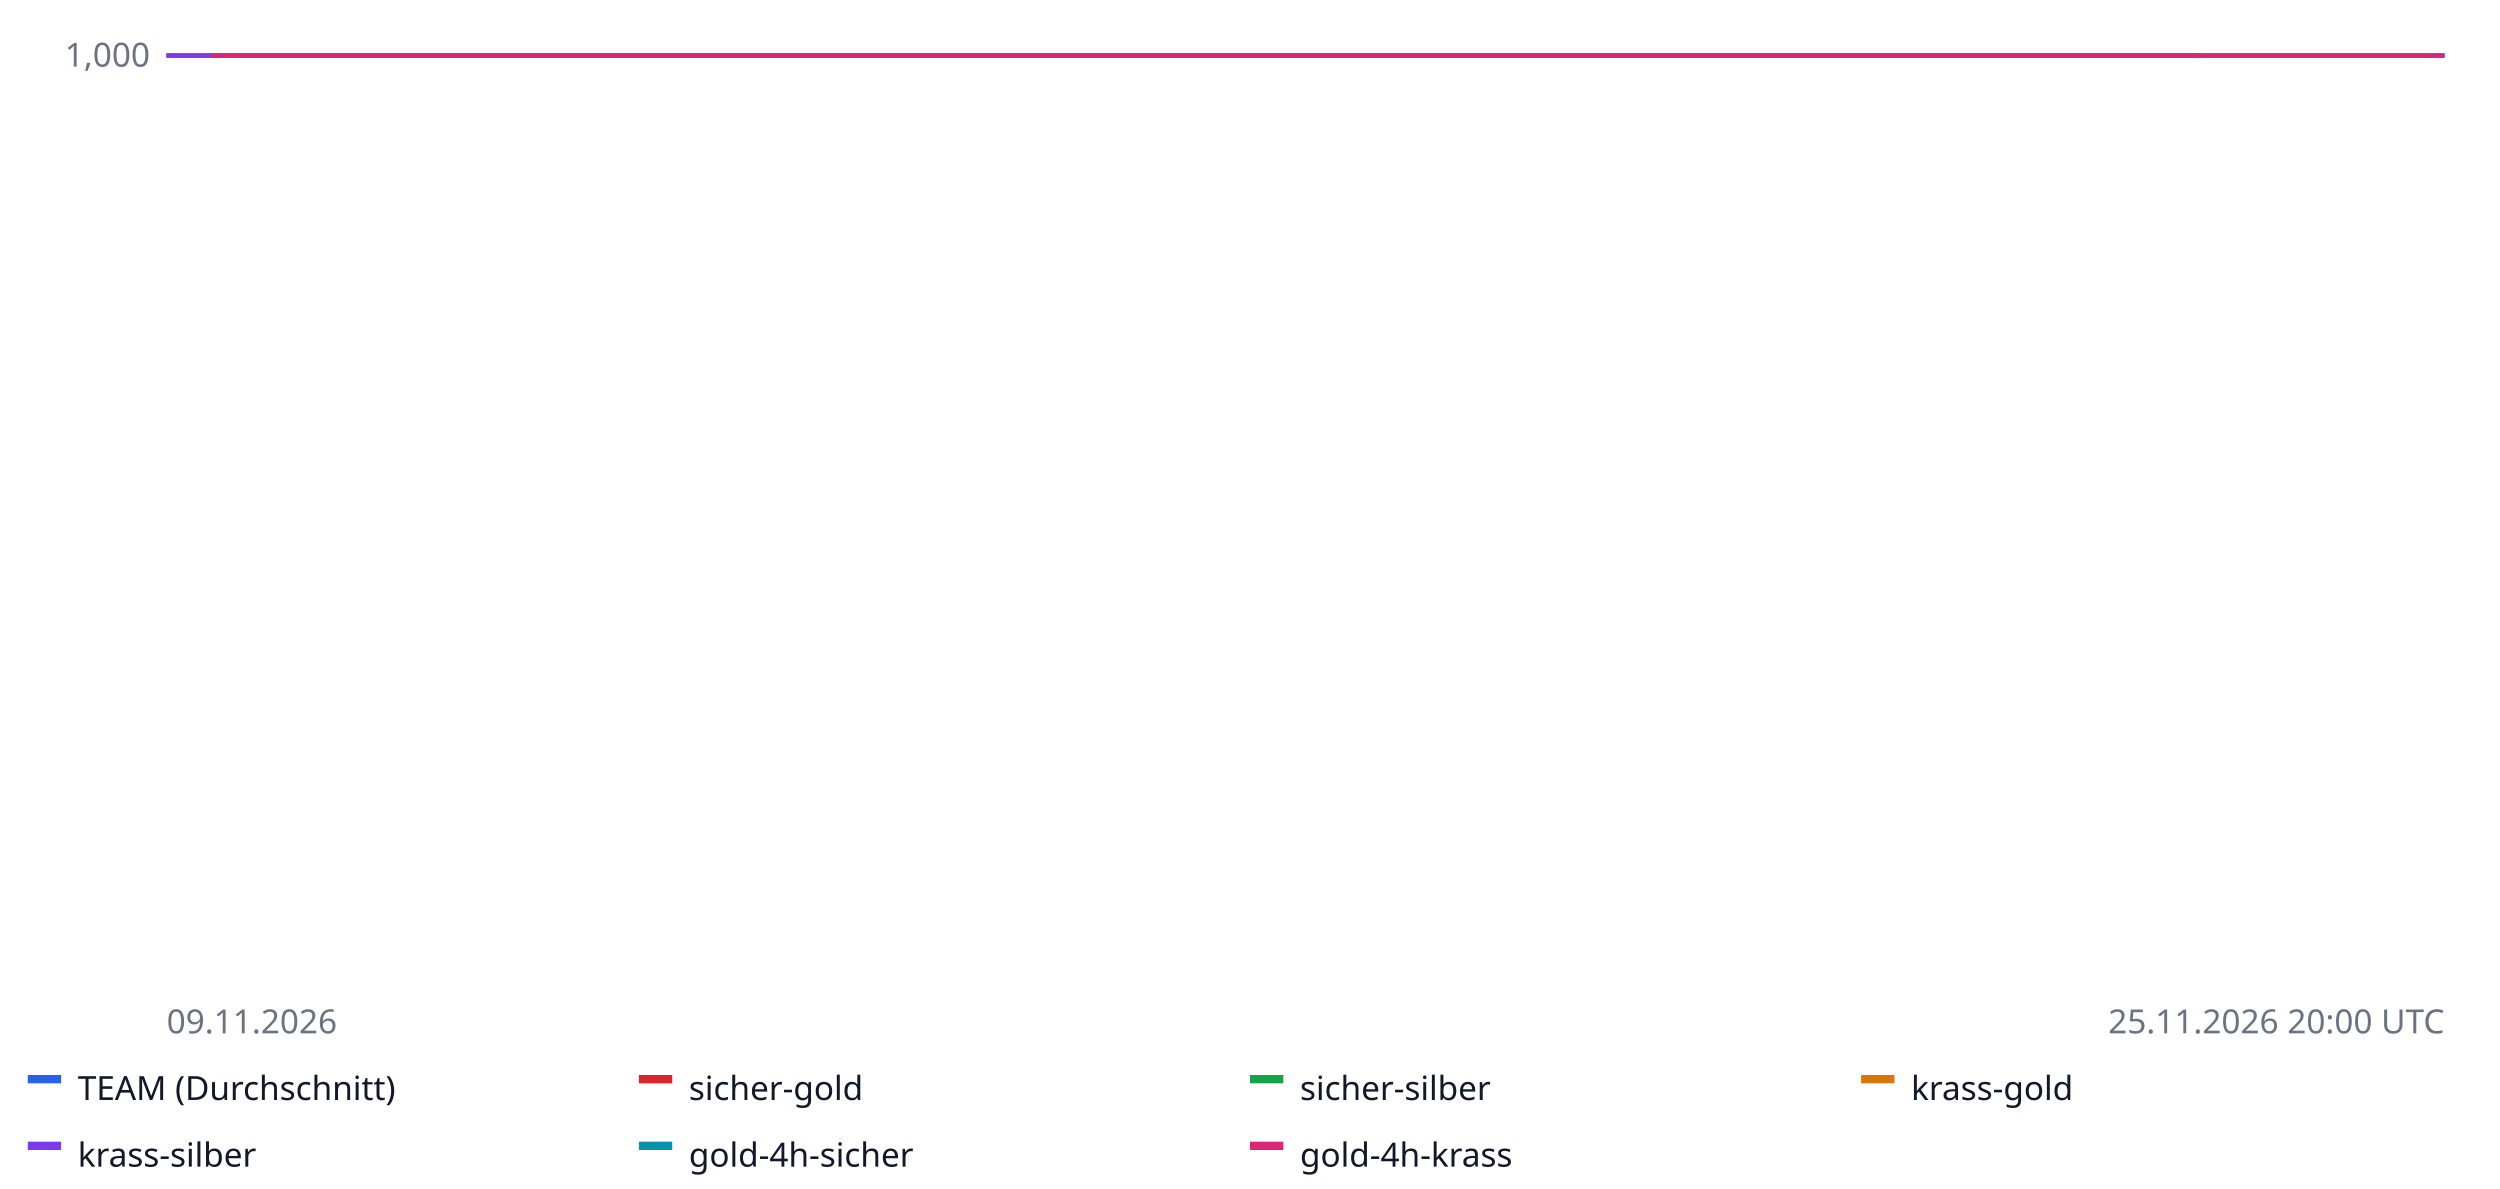
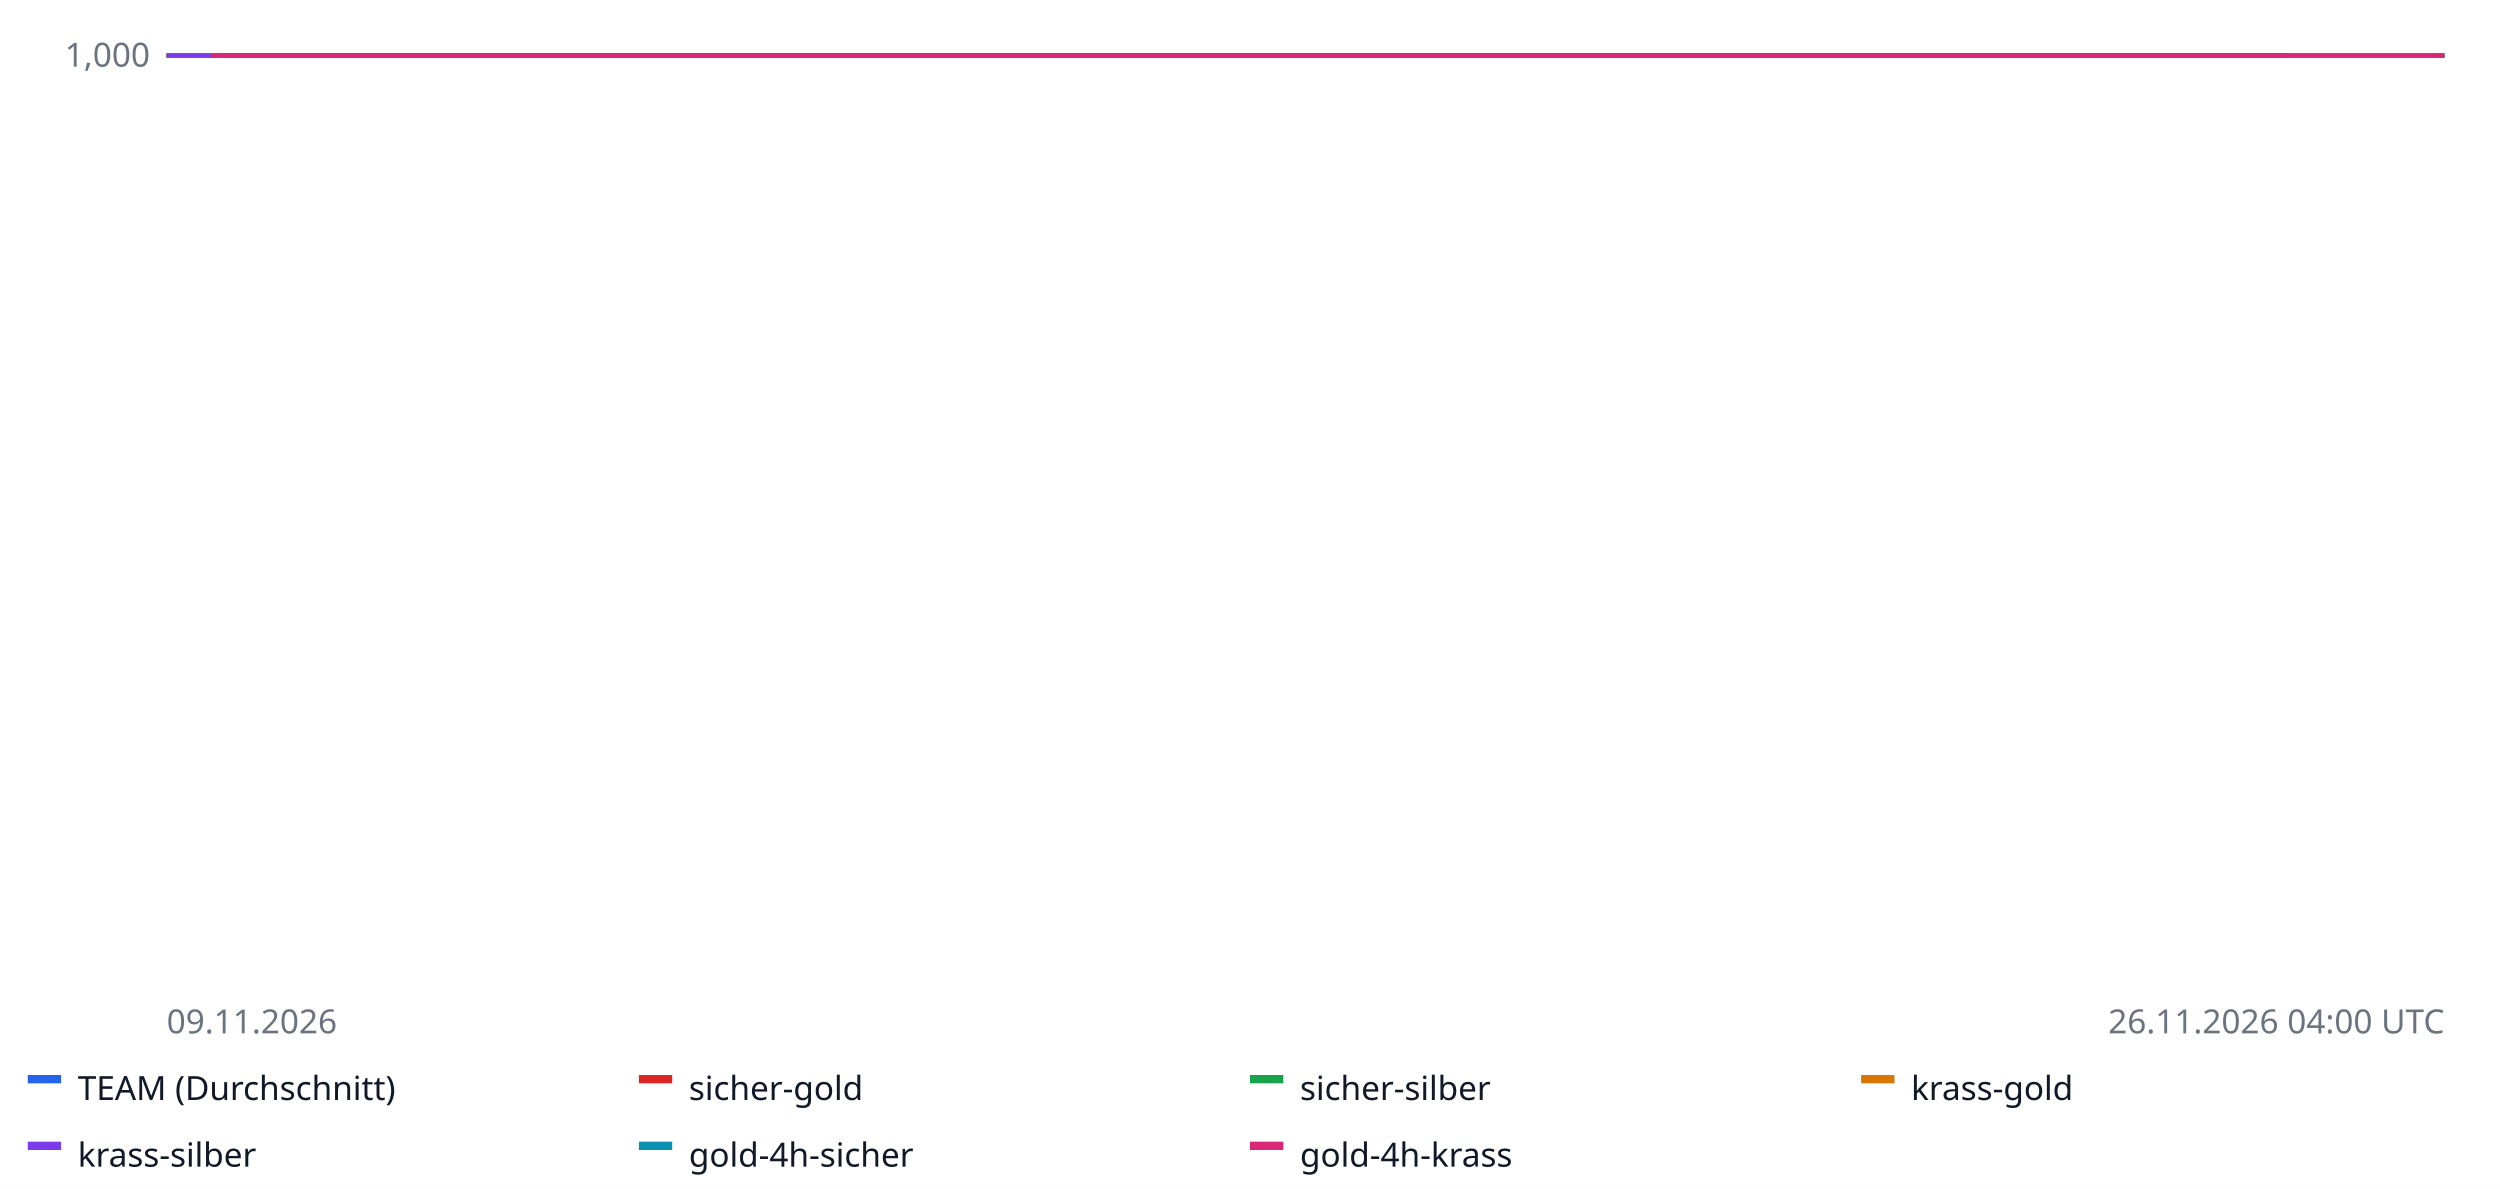
<svg xmlns="http://www.w3.org/2000/svg" width="900" height="428" font-family="sans-serif" font-size="12">
  <rect width="100%" height="100%" fill="#ffffff" />
  <line x1="60" x2="880" y1="20.0" y2="20.0" stroke="#e5e7eb" />
  <text x="54" y="24.0" text-anchor="end" fill="#6b7280">1,000</text>
  <line x1="60" x2="880" y1="-62.5" y2="-62.5" stroke="#e5e7eb" />
  <text x="54" y="-58.5" text-anchor="end" fill="#6b7280">1,000</text>
  <line x1="60" x2="880" y1="-145.0" y2="-145.0" stroke="#e5e7eb" />
  <text x="54" y="-141.0" text-anchor="end" fill="#6b7280">1,000</text>
  <line x1="60" x2="880" y1="-227.5" y2="-227.5" stroke="#e5e7eb" />
  <text x="54" y="-223.5" text-anchor="end" fill="#6b7280">1,001</text>
  <line x1="60" x2="880" y1="-310.0" y2="-310.0" stroke="#e5e7eb" />
  <text x="54" y="-306.0" text-anchor="end" fill="#6b7280">1,001</text>
  <line x1="60" x2="880" y1="20.0" y2="20.0" stroke="#9ca3af" stroke-dasharray="4 3" />
-   <polyline fill="none" stroke="#2563eb" stroke-width="1.6" points="60.0,20.0 62.0,20.0 64.1,20.0 66.1,20.0 68.1,20.0 70.1,20.0 72.2,20.0 74.2,20.0 76.2,20.0 78.3,20.0 80.3,20.0 82.3,20.0 84.4,20.0 86.4,20.0 88.4,20.0 90.4,20.0 92.5,20.0 94.5,20.0 96.5,20.0 98.6,20.0 100.6,20.0 102.6,20.0 104.7,20.0 106.7,20.0 108.7,20.0 110.7,20.0 112.8,20.0 114.8,20.0 116.8,20.0 118.9,20.0 120.9,20.0 122.9,20.0 125.0,20.0 127.0,20.0 129.0,20.0 131.0,20.0 133.1,20.0 135.1,20.0 137.1,20.0 139.2,20.0 141.2,20.0 143.2,20.0 145.2,20.0 147.3,20.0 149.3,20.0 151.3,20.0 153.4,20.0 155.4,20.0 157.4,20.0 159.5,20.0 161.5,20.0 163.5,20.0 165.5,20.0 167.6,20.0 169.6,20.0 171.6,20.0 173.7,20.0 175.7,20.0 177.7,20.0 179.8,20.0 181.8,20.0 183.8,20.0 185.8,20.0 187.9,20.0 189.9,20.0 191.9,20.0 194.0,20.0 196.0,20.0 198.0,20.0 200.0,20.0 202.1,20.0 204.1,20.0 206.1,20.0 208.2,20.0 210.2,20.0 212.2,20.0 214.3,20.0 216.3,20.0 218.3,20.0 220.3,20.0 222.4,20.0 224.4,20.0 226.4,20.0 228.5,20.0 230.5,20.0 232.5,20.0 234.6,20.0 236.6,20.0 238.6,20.0 240.6,20.0 242.7,20.0 244.7,20.0 246.7,20.0 248.8,20.0 250.8,20.0 252.8,20.0 254.9,20.0 256.9,20.0 258.9,20.0 260.9,20.0 263.0,20.0 265.0,20.0 267.0,20.0 269.1,20.0 271.1,20.0 273.1,20.0 275.1,20.0 277.2,20.0 279.2,20.0 281.2,20.0 283.3,20.0 285.3,20.0 287.3,20.0 289.4,20.0 291.4,20.0 293.4,20.0 295.4,20.0 297.5,20.0 299.5,20.0 301.5,20.0 303.6,20.0 305.6,20.0 307.6,20.0 309.7,20.0 311.7,20.0 313.7,20.0 315.7,20.0 317.8,20.0 319.8,20.0 321.8,20.0 323.9,20.0 325.9,20.0 327.9,20.0 330.0,20.0 332.0,20.0 334.0,20.0 336.0,20.0 338.1,20.0 340.1,20.0 342.1,20.0 344.2,20.0 346.2,20.0 348.2,20.0 350.2,20.0 352.3,20.0 354.3,20.0 356.3,20.0 358.4,20.0 360.4,20.0 362.4,20.0 364.5,20.0 366.5,20.0 368.5,20.0 370.5,20.0 372.6,20.0 374.6,20.0 376.6,20.0 378.7,20.0 380.7,20.0 382.7,20.0 384.8,20.0 386.8,20.0 388.8,20.0 390.8,20.0 392.9,20.0 394.9,20.0 396.9,20.0 399.0,20.0 401.0,20.0 403.0,20.0 405.0,20.0 407.1,20.0 409.1,20.0 411.1,20.0 413.2,20.0 415.2,20.0 417.2,20.0 419.3,20.0 421.3,20.0 423.3,20.0 425.3,20.0 427.4,20.0 429.4,20.0 431.4,20.0 433.5,20.0 435.5,20.0 437.5,20.0 439.6,20.0 441.6,20.0 443.6,20.0 445.6,20.0 447.7,20.0 449.7,20.0 451.7,20.0 453.8,20.0 455.8,20.0 457.8,20.0 459.9,20.0 461.9,20.0 463.9,20.0 465.9,20.0 468.0,20.0 470.0,20.0 472.0,20.0 474.1,20.0 476.1,20.0 478.1,20.0 480.1,20.0 482.2,20.0 484.2,20.0 486.2,20.0 488.3,20.0 490.3,20.0 492.3,20.0 494.4,20.0 496.4,20.0 498.4,20.0 500.4,20.0 502.5,20.0 504.5,20.0 506.5,20.0 508.6,20.0 510.6,20.0 512.6,20.0 514.7,20.0 516.7,20.0 518.7,20.0 520.7,20.0 522.8,20.0 524.8,20.0 526.8,20.0 528.9,20.0 530.9,20.0 532.9,20.0 535.0,20.0 537.0,20.0 539.0,20.0 541.0,20.0 543.1,20.0 545.1,20.0 547.1,20.0 549.2,20.0 551.2,20.0 553.2,20.0 555.2,20.0 557.3,20.0 559.3,20.0 561.3,20.0 563.4,20.0 565.4,20.0 567.4,20.0 569.5,20.0 571.5,20.0 573.5,20.0 575.5,20.0 577.6,20.0 579.6,20.0 581.6,20.0 583.7,20.0 585.7,20.0 587.7,20.0 589.8,20.0 591.8,20.0 593.8,20.0 595.8,20.0 597.9,20.0 599.9,20.0 601.9,20.0 604.0,20.0 606.0,20.0 608.0,20.0 610.0,20.0 612.1,20.0 614.1,20.0 616.1,20.0 618.2,20.0 620.2,20.0 622.2,20.0 624.3,20.0 626.3,20.0 628.3,20.0 630.3,20.0 632.4,20.0 634.4,20.0 636.4,20.0 638.5,20.0 640.5,20.0 642.5,20.0 644.6,20.0 646.6,20.0 648.6,20.0 650.6,20.0 652.7,20.0 654.7,20.0 656.7,20.0 658.8,20.0 660.8,20.0 662.8,20.0 664.9,20.0 666.9,20.0 668.9,20.0 670.9,20.0 673.0,20.0 675.0,20.0 677.0,20.0 679.1,20.0 681.1,20.0 683.1,20.0 685.1,20.0 687.2,20.0 689.2,20.0 691.2,20.0 693.3,20.0 695.3,20.0 697.3,20.0 699.4,20.0 701.4,20.0 703.4,20.0 705.4,20.0 707.5,20.0 709.5,20.0 711.5,20.0 713.6,20.0 715.6,20.0 717.6,20.0 719.7,20.0 721.7,20.0 723.7,20.0 725.7,20.0 727.8,20.0 729.8,20.0 731.8,20.0 733.9,20.0 735.9,20.0 737.9,20.0 740.0,20.0 742.0,20.0 744.0,20.0 746.0,20.0 748.1,20.0 750.1,20.0 752.1,20.0 754.2,20.0 756.2,20.0 758.2,20.0 760.2,20.0 762.3,20.0 764.3,20.0 766.3,20.0 768.4,20.0 770.4,20.0 772.4,20.0 774.5,20.0 776.5,20.0 778.5,20.0 780.5,20.0 782.6,20.0 784.6,20.0 786.6,20.0 788.7,20.0 790.7,20.0 792.7,20.0 794.8,20.0 796.8,20.0 798.8,20.0 800.8,20.0 802.9,20.0 804.9,20.0 806.9,20.0 809.0,20.0 811.0,20.0 813.0,20.0 815.0,20.0 817.1,20.0 819.1,20.0 821.1,20.0 823.2,20.0 825.2,20.0 827.2,20.0 829.3,20.0 831.3,20.0 833.3,20.0 835.3,20.0 837.4,20.0 839.4,20.0 841.4,20.0 843.5,20.0 845.5,20.0 847.5,20.0 849.6,20.0 851.6,20.0 853.6,20.0 855.6,20.0 857.7,20.0 859.7,20.0 861.7,20.0 863.8,20.0 865.8,20.0 867.8,20.0 869.9,20.0 871.9,20.0 873.9,20.0 875.9,20.0 878.0,20.0 880.0,20.0 880.0,20.0" />
+   <polyline fill="none" stroke="#2563eb" stroke-width="1.6" points="60.0,20.0 62.0,20.0 64.0,20.0 66.0,20.0 68.0,20.0 70.0,20.0 71.9,20.0 73.9,20.0 75.9,20.0 77.9,20.0 79.9,20.0 81.9,20.0 83.9,20.0 85.9,20.0 87.9,20.0 89.9,20.0 91.8,20.0 93.8,20.0 95.8,20.0 97.8,20.0 99.8,20.0 101.8,20.0 103.8,20.0 105.8,20.0 107.8,20.0 109.8,20.0 111.7,20.0 113.7,20.0 115.7,20.0 117.7,20.0 119.7,20.0 121.7,20.0 123.7,20.0 125.7,20.0 127.7,20.0 129.7,20.0 131.7,20.0 133.6,20.0 135.6,20.0 137.6,20.0 139.6,20.0 141.6,20.0 143.6,20.0 145.6,20.0 147.6,20.0 149.6,20.0 151.6,20.0 153.5,20.0 155.5,20.0 157.5,20.0 159.5,20.0 161.5,20.0 163.5,20.0 165.5,20.0 167.5,20.0 169.5,20.0 171.5,20.0 173.4,20.0 175.4,20.0 177.4,20.0 179.4,20.0 181.4,20.0 183.4,20.0 185.4,20.0 187.4,20.0 189.4,20.0 191.4,20.0 193.3,20.0 195.3,20.0 197.3,20.0 199.3,20.0 201.3,20.0 203.3,20.0 205.3,20.0 207.3,20.0 209.3,20.0 211.3,20.0 213.3,20.0 215.2,20.0 217.2,20.0 219.2,20.0 221.2,20.0 223.2,20.0 225.2,20.0 227.2,20.0 229.2,20.0 231.2,20.0 233.2,20.0 235.1,20.0 237.1,20.0 239.1,20.0 241.1,20.0 243.1,20.0 245.1,20.0 247.1,20.0 249.1,20.0 251.1,20.0 253.1,20.0 255.0,20.0 257.0,20.0 259.0,20.0 261.0,20.0 263.0,20.0 265.0,20.0 267.0,20.0 269.0,20.0 271.0,20.0 273.0,20.0 275.0,20.0 276.9,20.0 278.9,20.0 280.9,20.0 282.9,20.0 284.9,20.0 286.9,20.0 288.9,20.0 290.9,20.0 292.9,20.0 294.9,20.0 296.8,20.0 298.8,20.0 300.8,20.0 302.8,20.0 304.8,20.0 306.8,20.0 308.8,20.0 310.8,20.0 312.8,20.0 314.8,20.0 316.7,20.0 318.7,20.0 320.7,20.0 322.7,20.0 324.7,20.0 326.7,20.0 328.7,20.0 330.7,20.0 332.7,20.0 334.7,20.0 336.7,20.0 338.6,20.0 340.6,20.0 342.6,20.0 344.6,20.0 346.6,20.0 348.6,20.0 350.6,20.0 352.6,20.0 354.6,20.0 356.6,20.0 358.5,20.0 360.5,20.0 362.5,20.0 364.5,20.0 366.5,20.0 368.5,20.0 370.5,20.0 372.5,20.0 374.5,20.0 376.5,20.0 378.4,20.0 380.4,20.0 382.4,20.0 384.4,20.0 386.4,20.0 388.4,20.0 390.4,20.0 392.4,20.0 394.4,20.0 396.4,20.0 398.3,20.0 400.3,20.0 402.3,20.0 404.3,20.0 406.3,20.0 408.3,20.0 410.3,20.0 412.3,20.0 414.3,20.0 416.3,20.0 418.3,20.0 420.2,20.0 422.2,20.0 424.2,20.0 426.2,20.0 428.2,20.0 430.2,20.0 432.2,20.0 434.2,20.0 436.2,20.0 438.2,20.0 440.1,20.0 442.1,20.0 444.1,20.0 446.1,20.0 448.1,20.0 450.1,20.0 452.1,20.0 454.1,20.0 456.1,20.0 458.1,20.0 460.0,20.0 462.0,20.0 464.0,20.0 466.0,20.0 468.0,20.0 470.0,20.0 472.0,20.0 474.0,20.0 476.0,20.0 478.0,20.0 480.0,20.0 481.9,20.0 483.9,20.0 485.9,20.0 487.9,20.0 489.9,20.0 491.9,20.0 493.9,20.0 495.9,20.0 497.9,20.0 499.9,20.0 501.8,20.0 503.8,20.0 505.8,20.0 507.8,20.0 509.8,20.0 511.8,20.0 513.8,20.0 515.8,20.0 517.8,20.0 519.8,20.0 521.7,20.0 523.7,20.0 525.7,20.0 527.7,20.0 529.7,20.0 531.7,20.0 533.7,20.0 535.7,20.0 537.7,20.0 539.7,20.0 541.7,20.0 543.6,20.0 545.6,20.0 547.6,20.0 549.6,20.0 551.6,20.0 553.6,20.0 555.6,20.0 557.6,20.0 559.6,20.0 561.6,20.0 563.5,20.0 565.5,20.0 567.5,20.0 569.5,20.0 571.5,20.0 573.5,20.0 575.5,20.0 577.5,20.0 579.5,20.0 581.5,20.0 583.4,20.0 585.4,20.0 587.4,20.0 589.4,20.0 591.4,20.0 593.4,20.0 595.4,20.0 597.4,20.0 599.4,20.0 601.4,20.0 603.3,20.0 605.3,20.0 607.3,20.0 609.3,20.0 611.3,20.0 613.3,20.0 615.3,20.0 617.3,20.0 619.3,20.0 621.3,20.0 623.3,20.0 625.2,20.0 627.2,20.0 629.2,20.0 631.2,20.0 633.2,20.0 635.2,20.0 637.2,20.0 639.2,20.0 641.2,20.0 643.2,20.0 645.1,20.0 647.1,20.0 649.1,20.0 651.1,20.0 653.1,20.0 655.1,20.0 657.1,20.0 659.1,20.0 661.1,20.0 663.1,20.0 665.0,20.0 667.0,20.0 669.0,20.0 671.0,20.0 673.0,20.0 675.0,20.0 677.0,20.0 679.0,20.0 681.0,20.0 683.0,20.0 685.0,20.0 686.9,20.0 688.9,20.0 690.9,20.0 692.9,20.0 694.9,20.0 696.9,20.0 698.9,20.0 700.9,20.0 702.9,20.0 704.9,20.0 706.8,20.0 708.8,20.0 710.8,20.0 712.8,20.0 714.8,20.0 716.8,20.0 718.8,20.0 720.8,20.0 722.8,20.0 724.8,20.0 726.7,20.0 728.7,20.0 730.7,20.0 732.7,20.0 734.7,20.0 736.7,20.0 738.7,20.0 740.7,20.0 742.7,20.0 744.7,20.0 746.7,20.0 748.6,20.0 750.6,20.0 752.6,20.0 754.6,20.0 756.6,20.0 758.6,20.0 760.6,20.0 762.6,20.0 764.6,20.0 766.6,20.0 768.5,20.0 770.5,20.0 772.5,20.0 774.5,20.0 776.5,20.0 778.5,20.0 780.5,20.0 782.5,20.0 784.5,20.0 786.5,20.0 788.4,20.0 790.4,20.0 792.4,20.0 794.4,20.0 796.4,20.0 798.4,20.0 800.4,20.0 802.4,20.0 804.4,20.0 806.4,20.0 808.3,20.0 810.3,20.0 812.3,20.0 814.3,20.0 816.3,20.0 818.3,20.0 820.3,20.0 822.3,20.0 824.3,20.0 826.3,20.0 828.3,20.0 830.2,20.0 832.2,20.0 834.2,20.0 836.2,20.0 838.2,20.0 840.2,20.0 842.2,20.0 844.2,20.0 846.2,20.0 848.2,20.0 850.1,20.0 852.1,20.0 854.1,20.0 856.1,20.0 858.1,20.0 860.1,20.0 862.1,20.0 864.1,20.0 866.1,20.0 868.1,20.0 870.0,20.0 872.0,20.0 874.0,20.0 876.0,20.0 878.0,20.0 880.0,20.0 880.0,20.0" />
  <rect x="10" y="387" width="12" height="3" fill="#2563eb" />
  <text x="28" y="396" fill="#111827">TEAM (Durchschnitt)</text>
-   <polyline fill="none" stroke="#dc2626" stroke-width="1.6" points="60.0,20.0 108.7,20.0 157.4,20.0 206.1,20.0 254.9,20.0 401.0,20.0 449.7,20.0 498.4,20.0 547.1,20.0 595.8,20.0 742.0,20.0 790.7,20.0 790.7,20.0" />
+   <polyline fill="none" stroke="#dc2626" stroke-width="1.6" points="60.0,20.0 107.8,20.0 155.5,20.0 203.3,20.0 251.1,20.0 394.4,20.0 442.1,20.0 489.9,20.0 537.7,20.0 585.4,20.0 728.7,20.0 776.5,20.0 824.3,20.0 824.3,20.0" />
  <rect x="230" y="387" width="12" height="3" fill="#dc2626" />
  <text x="248" y="396" fill="#111827">sicher-gold</text>
-   <polyline fill="none" stroke="#16a34a" stroke-width="1.6" points="60.0,20.0 108.7,20.0 157.4,20.0 206.1,20.0 254.9,20.0 401.0,20.0 449.7,20.0 498.4,20.0 547.1,20.0 595.8,20.0 742.0,20.0 790.7,20.0 790.7,20.0" />
+   <polyline fill="none" stroke="#16a34a" stroke-width="1.6" points="60.0,20.0 107.8,20.0 155.5,20.0 203.3,20.0 251.1,20.0 394.4,20.0 442.1,20.0 489.9,20.0 537.7,20.0 585.4,20.0 728.7,20.0 776.5,20.0 824.3,20.0 824.3,20.0" />
  <rect x="450" y="387" width="12" height="3" fill="#16a34a" />
  <text x="468" y="396" fill="#111827">sicher-silber</text>
-   <polyline fill="none" stroke="#d97706" stroke-width="1.6" points="60.0,20.0 108.7,20.0 157.4,20.0 206.1,20.0 254.9,20.0 401.0,20.0 449.7,20.0 498.4,20.0 547.1,20.0 595.8,20.0 742.0,20.0 790.7,20.0 790.7,20.0" />
+   <polyline fill="none" stroke="#d97706" stroke-width="1.6" points="60.0,20.0 107.8,20.0 155.5,20.0 203.3,20.0 251.1,20.0 394.4,20.0 442.1,20.0 489.9,20.0 537.7,20.0 585.4,20.0 728.7,20.0 776.5,20.0 824.3,20.0 824.3,20.0" />
  <rect x="670" y="387" width="12" height="3" fill="#d97706" />
  <text x="688" y="396" fill="#111827">krass-gold</text>
-   <polyline fill="none" stroke="#7c3aed" stroke-width="1.6" points="60.0,20.0 108.7,20.0 157.4,20.0 206.1,20.0 254.9,20.0 401.0,20.0 449.7,20.0 498.4,20.0 547.1,20.0 595.8,20.0 742.0,20.0 790.7,20.0 790.7,20.0" />
+   <polyline fill="none" stroke="#7c3aed" stroke-width="1.6" points="60.0,20.0 107.8,20.0 155.5,20.0 203.3,20.0 251.1,20.0 394.4,20.0 442.1,20.0 489.9,20.0 537.7,20.0 585.4,20.0 728.7,20.0 776.5,20.0 824.3,20.0 824.3,20.0" />
  <rect x="10" y="411" width="12" height="3" fill="#7c3aed" />
  <text x="28" y="420" fill="#111827">krass-silber</text>
-   <polyline fill="none" stroke="#0891b2" stroke-width="1.6" points="76.2,20.0 84.4,20.0 92.5,20.0 100.6,20.0 108.7,20.0 116.8,20.0 125.0,20.0 133.1,20.0 141.2,20.0 149.3,20.0 157.4,20.0 165.5,20.0 173.7,20.0 181.8,20.0 189.9,20.0 198.0,20.0 206.1,20.0 214.3,20.0 222.4,20.0 230.5,20.0 238.6,20.0 246.7,20.0 254.9,20.0 263.0,20.0 271.1,20.0 279.2,20.0 287.3,20.0 295.4,20.0 392.9,20.0 401.0,20.0 409.1,20.0 417.2,20.0 425.3,20.0 433.5,20.0 441.6,20.0 449.7,20.0 457.8,20.0 465.9,20.0 474.1,20.0 482.2,20.0 490.3,20.0 498.4,20.0 506.5,20.0 514.7,20.0 522.8,20.0 530.9,20.0 539.0,20.0 547.1,20.0 555.2,20.0 563.4,20.0 571.5,20.0 579.6,20.0 587.7,20.0 595.8,20.0 604.0,20.0 612.1,20.0 620.2,20.0 628.3,20.0 636.4,20.0 733.9,20.0 742.0,20.0 750.1,20.0 758.2,20.0 766.3,20.0 774.5,20.0 782.6,20.0 790.7,20.0 798.8,20.0 806.9,20.0 815.0,20.0 823.2,20.0 831.3,20.0 839.4,20.0 847.5,20.0 855.6,20.0 863.8,20.0 871.9,20.0 880.0,20.0 880.0,20.0" />
+   <polyline fill="none" stroke="#0891b2" stroke-width="1.6" points="75.9,20.0 83.9,20.0 91.8,20.0 99.8,20.0 107.8,20.0 115.7,20.0 123.7,20.0 131.7,20.0 139.6,20.0 147.6,20.0 155.5,20.0 163.5,20.0 171.5,20.0 179.4,20.0 187.4,20.0 195.3,20.0 203.3,20.0 211.3,20.0 219.2,20.0 227.2,20.0 235.1,20.0 243.1,20.0 251.1,20.0 259.0,20.0 267.0,20.0 275.0,20.0 282.9,20.0 290.9,20.0 386.4,20.0 394.4,20.0 402.3,20.0 410.3,20.0 418.3,20.0 426.2,20.0 434.2,20.0 442.1,20.0 450.1,20.0 458.1,20.0 466.0,20.0 474.0,20.0 481.9,20.0 489.9,20.0 497.9,20.0 505.8,20.0 513.8,20.0 521.7,20.0 529.7,20.0 537.7,20.0 545.6,20.0 553.6,20.0 561.6,20.0 569.5,20.0 577.5,20.0 585.4,20.0 593.4,20.0 601.4,20.0 609.3,20.0 617.3,20.0 625.2,20.0 720.8,20.0 728.7,20.0 736.7,20.0 744.7,20.0 752.6,20.0 760.6,20.0 768.5,20.0 776.5,20.0 784.5,20.0 792.4,20.0 800.4,20.0 808.3,20.0 816.3,20.0 824.3,20.0 832.2,20.0 840.2,20.0 848.2,20.0 856.1,20.0 864.1,20.0 872.0,20.0 880.0,20.0 880.0,20.0" />
  <rect x="230" y="411" width="12" height="3" fill="#0891b2" />
  <text x="248" y="420" fill="#111827">gold-4h-sicher</text>
-   <polyline fill="none" stroke="#db2777" stroke-width="1.6" points="76.2,20.0 84.4,20.0 92.5,20.0 100.6,20.0 108.7,20.0 116.8,20.0 125.0,20.0 133.1,20.0 141.2,20.0 149.3,20.0 157.4,20.0 165.5,20.0 173.7,20.0 181.8,20.0 189.9,20.0 198.0,20.0 206.1,20.0 214.3,20.0 222.4,20.0 230.5,20.0 238.6,20.0 246.7,20.0 254.9,20.0 263.0,20.0 271.1,20.0 279.2,20.0 287.3,20.0 295.4,20.0 392.9,20.0 401.0,20.0 409.1,20.0 417.2,20.0 425.3,20.0 433.5,20.0 441.6,20.0 449.7,20.0 457.8,20.0 465.9,20.0 474.1,20.0 482.2,20.0 490.3,20.0 498.4,20.0 506.5,20.0 514.7,20.0 522.8,20.0 530.9,20.0 539.0,20.0 547.1,20.0 555.2,20.0 563.4,20.0 571.5,20.0 579.6,20.0 587.7,20.0 595.8,20.0 604.0,20.0 612.1,20.0 620.2,20.0 628.3,20.0 636.4,20.0 733.9,20.0 742.0,20.0 750.1,20.0 758.2,20.0 766.3,20.0 774.5,20.0 782.6,20.0 790.7,20.0 798.8,20.0 806.9,20.0 815.0,20.0 823.2,20.0 831.3,20.0 839.4,20.0 847.5,20.0 855.6,20.0 863.8,20.0 871.9,20.0 880.0,20.0 880.0,20.0" />
+   <polyline fill="none" stroke="#db2777" stroke-width="1.6" points="75.9,20.0 83.9,20.0 91.8,20.0 99.8,20.0 107.8,20.0 115.7,20.0 123.7,20.0 131.7,20.0 139.6,20.0 147.6,20.0 155.5,20.0 163.5,20.0 171.5,20.0 179.4,20.0 187.4,20.0 195.3,20.0 203.3,20.0 211.3,20.0 219.2,20.0 227.2,20.0 235.1,20.0 243.1,20.0 251.1,20.0 259.0,20.0 267.0,20.0 275.0,20.0 282.9,20.0 290.9,20.0 386.4,20.0 394.4,20.0 402.3,20.0 410.3,20.0 418.3,20.0 426.2,20.0 434.2,20.0 442.1,20.0 450.1,20.0 458.1,20.0 466.0,20.0 474.0,20.0 481.9,20.0 489.9,20.0 497.9,20.0 505.8,20.0 513.8,20.0 521.7,20.0 529.7,20.0 537.7,20.0 545.6,20.0 553.6,20.0 561.6,20.0 569.5,20.0 577.5,20.0 585.4,20.0 593.4,20.0 601.4,20.0 609.3,20.0 617.3,20.0 625.2,20.0 720.8,20.0 728.7,20.0 736.7,20.0 744.7,20.0 752.6,20.0 760.6,20.0 768.5,20.0 776.5,20.0 784.5,20.0 792.4,20.0 800.4,20.0 808.3,20.0 816.3,20.0 824.3,20.0 832.2,20.0 840.2,20.0 848.2,20.0 856.1,20.0 864.1,20.0 872.0,20.0 880.0,20.0 880.0,20.0" />
  <rect x="450" y="411" width="12" height="3" fill="#db2777" />
  <text x="468" y="420" fill="#111827">gold-4h-krass</text>
  <text x="60" y="372" fill="#6b7280">09.11.2026</text>
-   <text x="880" y="372" text-anchor="end" fill="#6b7280">25.11.2026 20:00 UTC</text>
+   <text x="880" y="372" text-anchor="end" fill="#6b7280">26.11.2026 04:00 UTC</text>
</svg>
